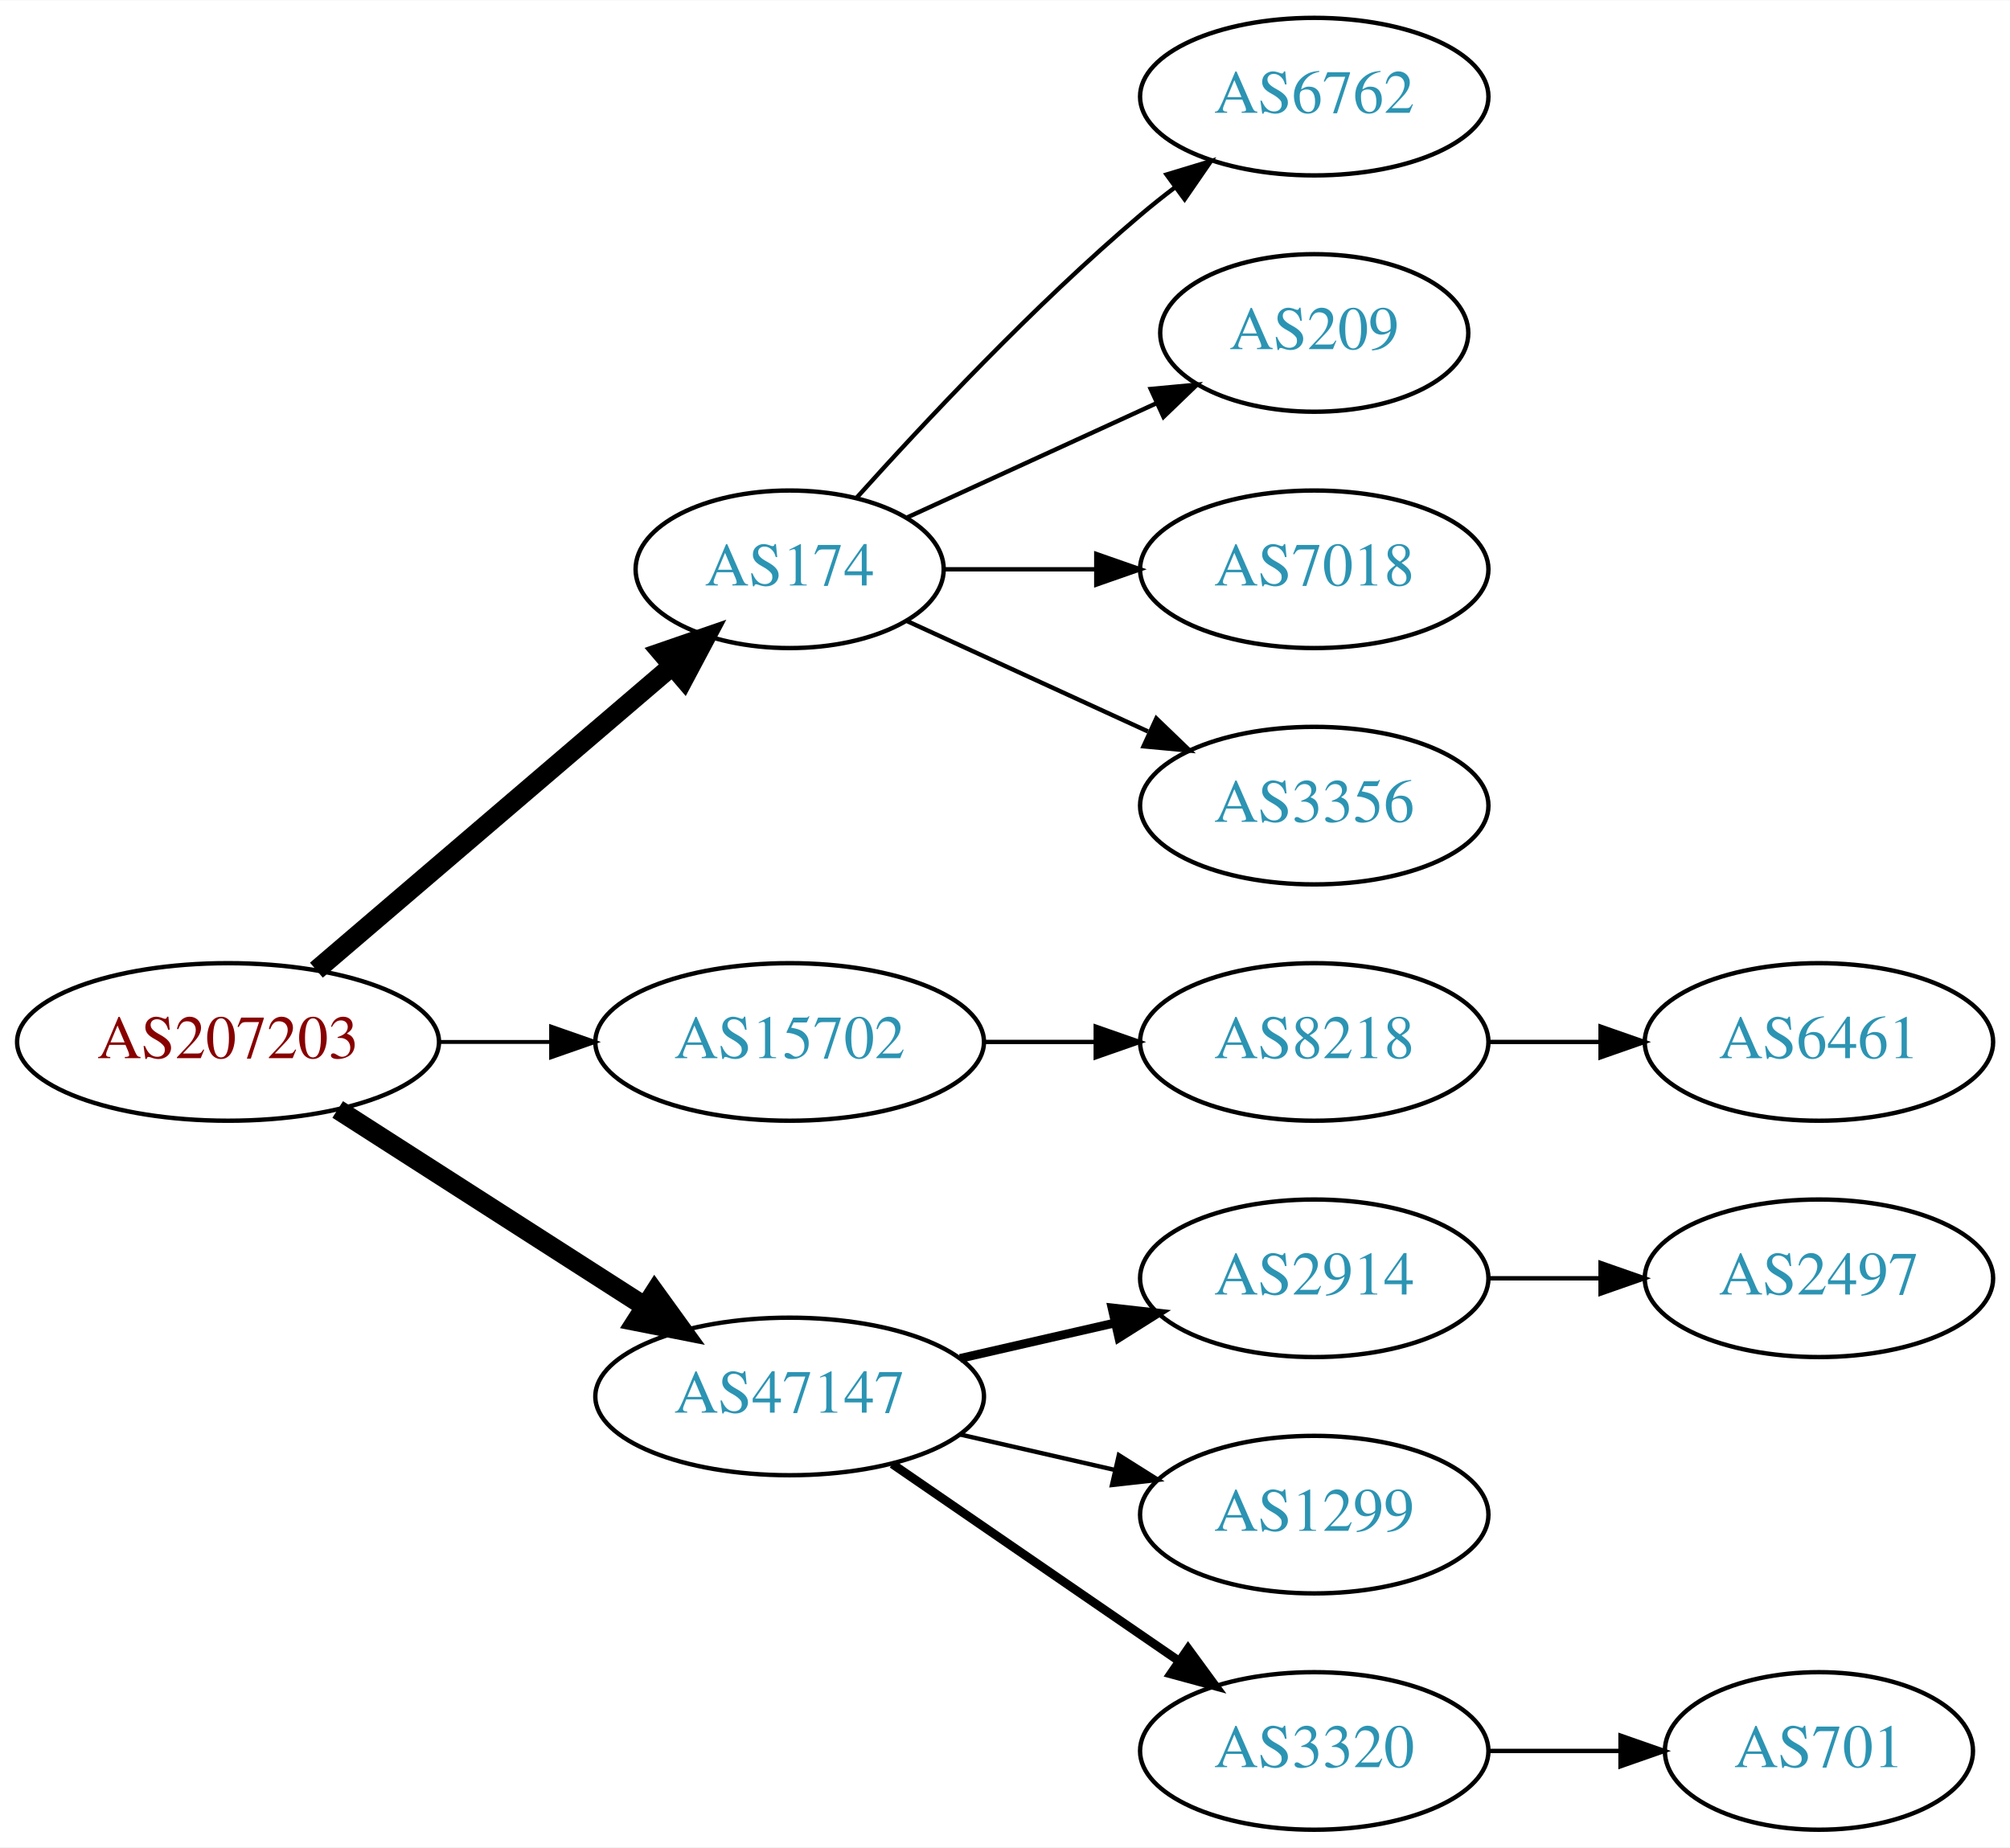
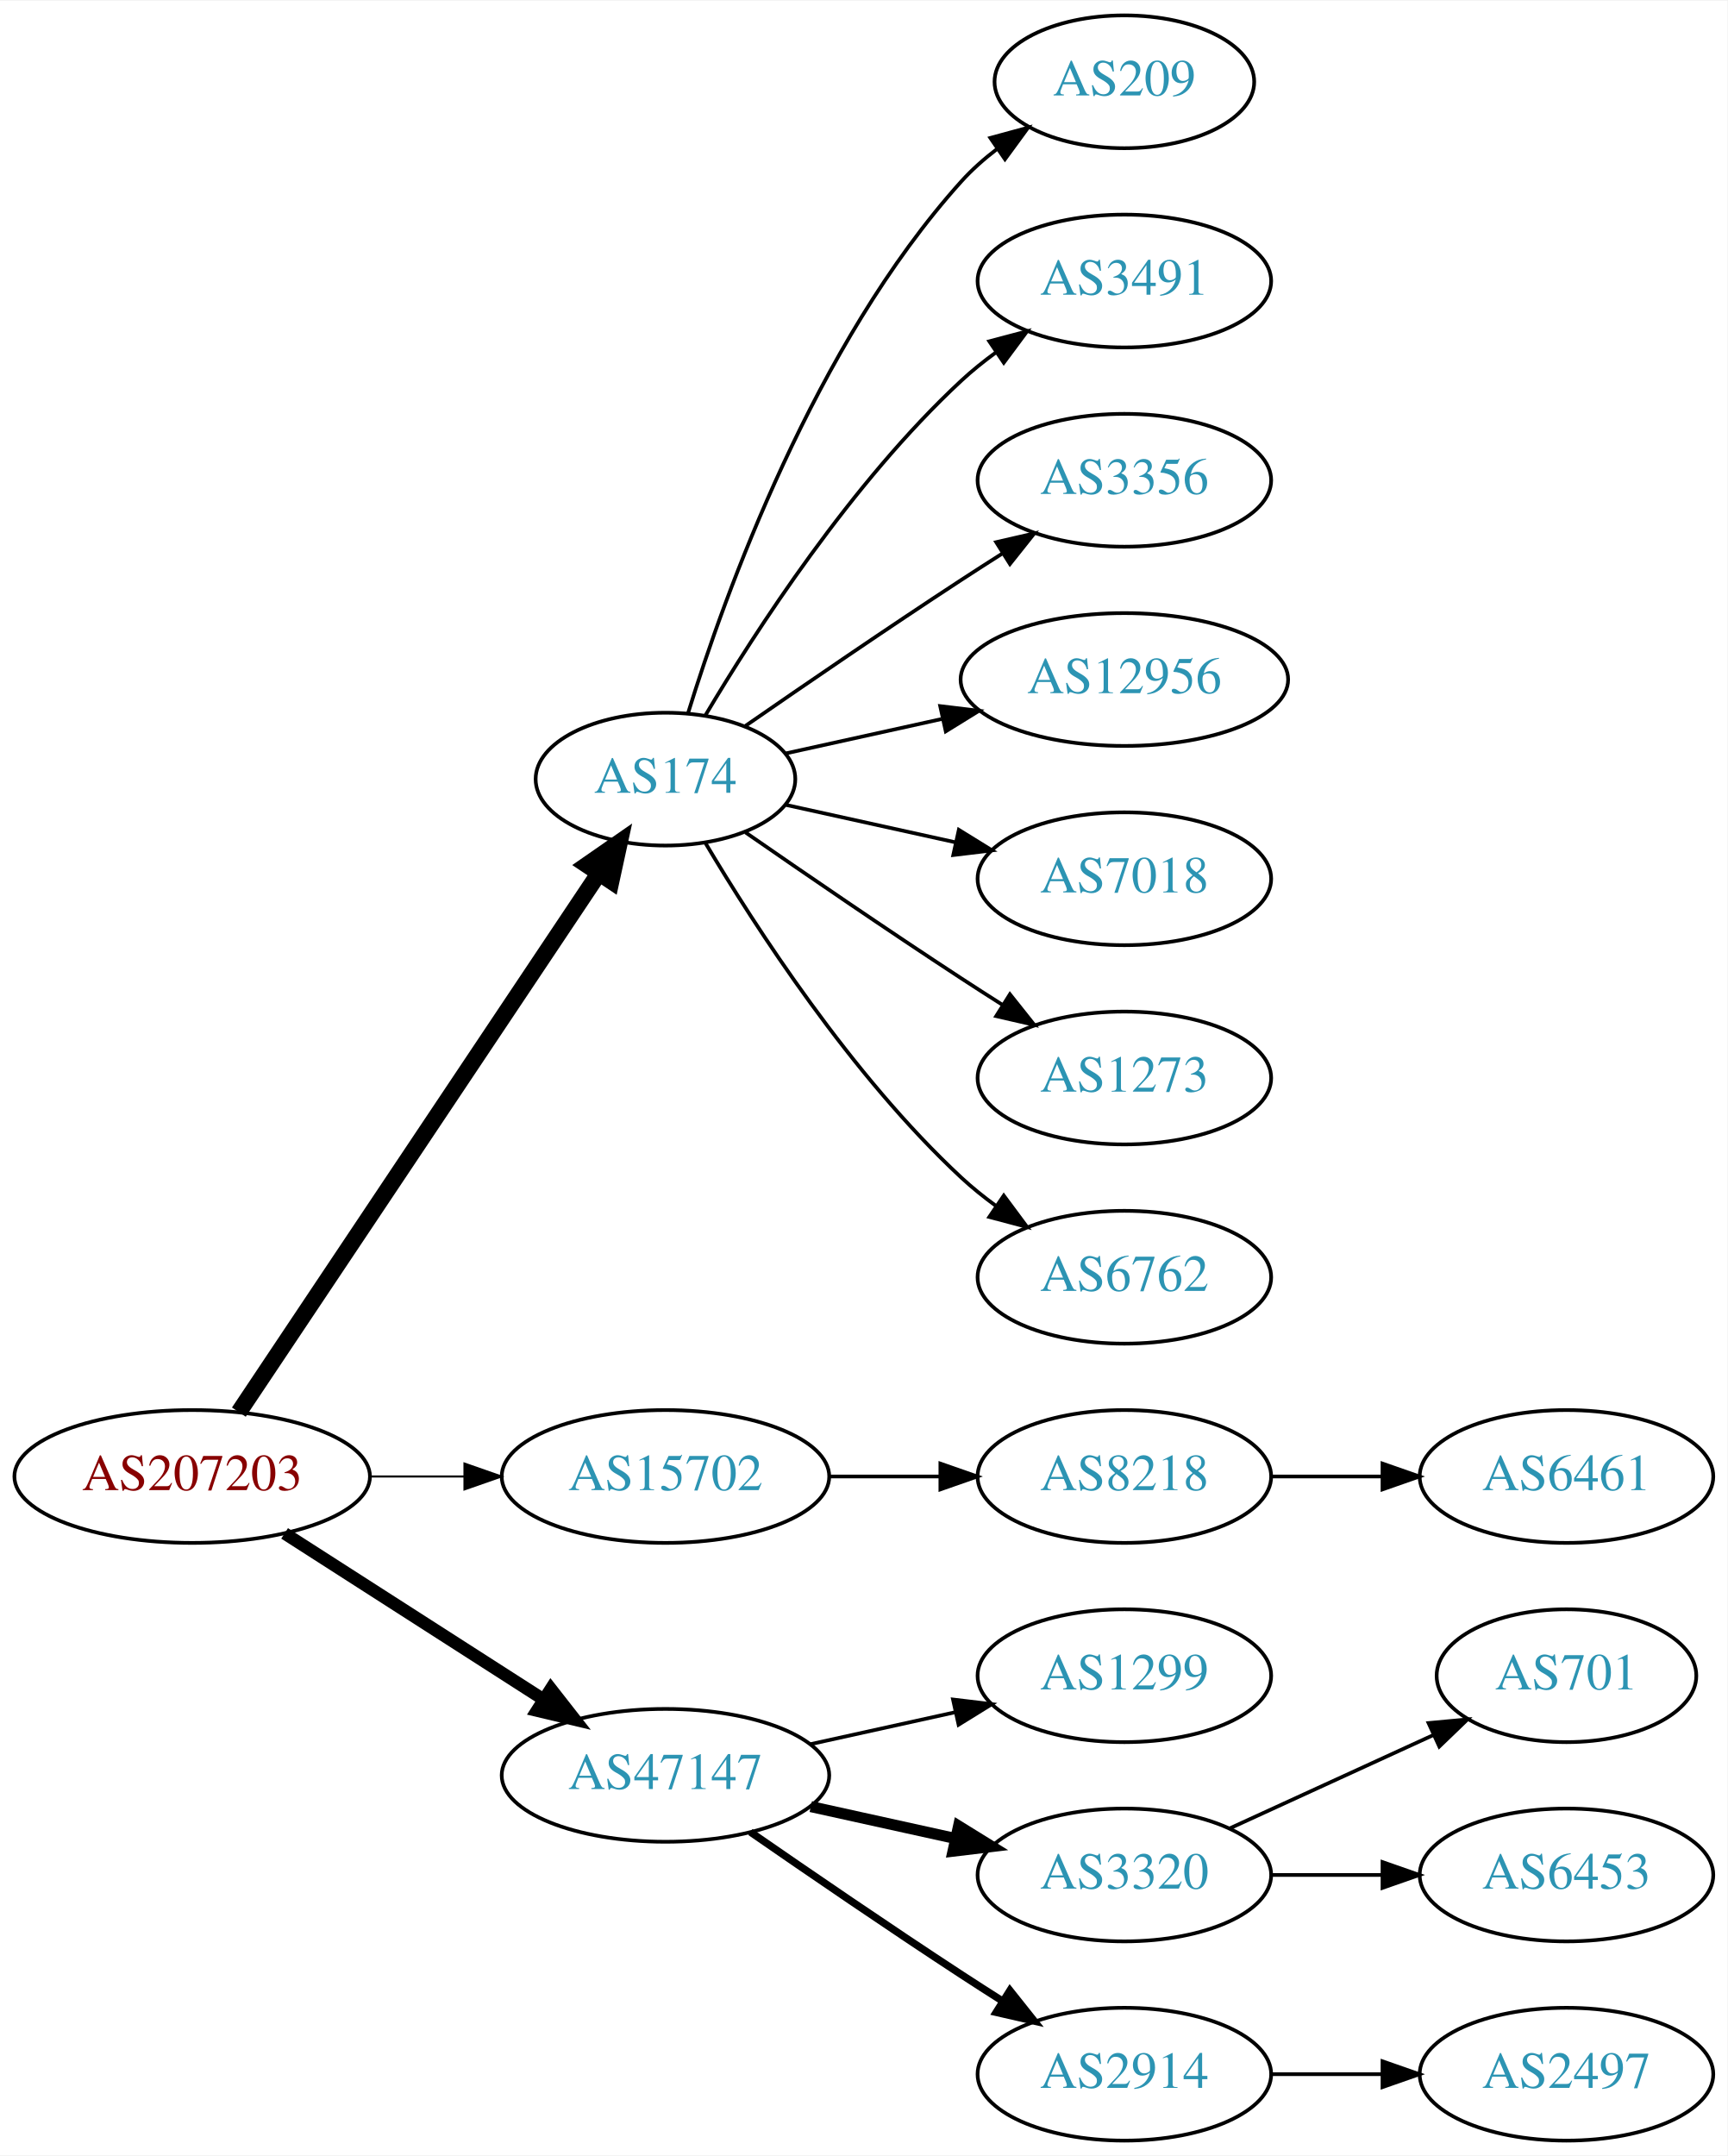
- <svg xmlns="http://www.w3.org/2000/svg" xmlns:xlink="http://www.w3.org/1999/xlink" width="459pt" height="422pt" viewBox="0.00 0.00 459.17 422.00">
-   <g id="graph0" class="graph" transform="scale(1 1) rotate(0) translate(4 418)">
-     <polygon fill="white" stroke="none" points="-4,4 -4,-418 455.17,-418 455.17,4 -4,4" />
+ <svg xmlns="http://www.w3.org/2000/svg" xmlns:xlink="http://www.w3.org/1999/xlink" width="468pt" height="584pt" viewBox="0.00 0.00 468.27 584.00">
+   <g id="graph0" class="graph" transform="scale(1 1) rotate(0) translate(4 580)">
+     <polygon fill="white" stroke="none" points="-4,4 -4,-580 464.269,-580 464.269,4 -4,4" />
    <g id="node1" class="node">
      <g id="a_node1">
        <a xlink:href="/asn/207203" xlink:title="AS207203 ~ TIMEWARP IT Consulting GmbH [AT]">
          <ellipse fill="#ffffff" stroke="black" cx="48.096" cy="-180" rx="48.192" ry="18" />
          <text text-anchor="middle" x="48.096" y="-176.3" font-family="Times,serif" font-size="14.00" fill="#880000">AS207203</text>
        </a>
      </g>
    </g>
    <g id="node2" class="node">
      <g id="a_node2">
        <a xlink:href="/asn/174" xlink:title="AS174 ~ Cogent Communications [US]">
-           <ellipse fill="#ffffff" stroke="black" cx="176.388" cy="-288" rx="35.194" ry="18" />
-           <text text-anchor="middle" x="176.388" y="-284.3" font-family="Times,serif" font-size="14.00" fill="#2c94b3">AS174</text>
+           <ellipse fill="#ffffff" stroke="black" cx="176.388" cy="-369" rx="35.194" ry="18" />
+           <text text-anchor="middle" x="176.388" y="-365.3" font-family="Times,serif" font-size="14.00" fill="#2c94b3">AS174</text>
        </a>
      </g>
    </g>
    <g id="edge1" class="edge">
-       <path fill="none" stroke="black" stroke-width="4.5" d="M68.277,-196.403C89.975,-214.958 125.423,-245.272 149.547,-265.902" />
-       <polygon fill="black" stroke="black" stroke-width="4.5" points="147.098,-268.989 157.257,-272.496 152.216,-263.004 147.098,-268.989" />
+       <path fill="none" stroke="black" stroke-width="4.5" d="M60.751,-197.442C83.081,-230.859 131.992,-304.057 158.123,-343.163" />
+       <polygon fill="black" stroke="black" stroke-width="4.5" points="155.113,-345.746 163.943,-351.873 161.661,-341.371 155.113,-345.746" />
    </g>
    <g id="node3" class="node">
      <g id="a_node3">
        <a xlink:href="/asn/15702" xlink:title="AS15702 ~ Onstage Online GmbH [AT]">
          <ellipse fill="#ffffff" stroke="black" cx="176.388" cy="-180" rx="44.393" ry="18" />
          <text text-anchor="middle" x="176.388" y="-176.3" font-family="Times,serif" font-size="14.00" fill="#2c94b3">AS15702</text>
        </a>
      </g>
    </g>
    <g id="edge2" class="edge">
-       <path fill="none" stroke="black" stroke-width="0.9" d="M96.481,-180C104.742,-180 113.386,-180 121.799,-180" />
-       <polygon fill="black" stroke="black" stroke-width="0.9" points="121.904,-183.5 131.904,-180 121.904,-176.5 121.904,-183.5" />
+       <path fill="none" stroke="black" stroke-width="0.562" d="M96.481,-180C104.742,-180 113.386,-180 121.799,-180" />
+       <polygon fill="black" stroke="black" stroke-width="0.562" points="121.904,-183.5 131.904,-180 121.904,-176.5 121.904,-183.5" />
    </g>
    <g id="node4" class="node">
      <g id="a_node4">
        <a xlink:href="/asn/47147" xlink:title="AS47147 ~ ANEXIA Internetdienstleistungs GmbH [AT]">
          <ellipse fill="#ffffff" stroke="black" cx="176.388" cy="-99" rx="44.393" ry="18" />
          <text text-anchor="middle" x="176.388" y="-95.3" font-family="Times,serif" font-size="14.00" fill="#2c94b3">AS47147</text>
        </a>
      </g>
    </g>
    <g id="edge3" class="edge">
-       <path fill="none" stroke="black" stroke-width="4.5" d="M73.147,-164.574C93.024,-151.826 121.421,-133.613 143.246,-119.615" />
-       <polygon fill="black" stroke="black" stroke-width="4.5" points="145.561,-122.808 151.853,-114.095 141.31,-116.179 145.561,-122.808" />
+       <path fill="none" stroke="black" stroke-width="3.375" d="M73.147,-164.574C93.024,-151.826 121.421,-133.613 143.246,-119.615" />
+       <polygon fill="black" stroke="black" stroke-width="3.375" points="145.325,-122.439 151.853,-114.095 141.546,-116.547 145.325,-122.439" />
    </g>
    <g id="node5" class="node">
      <g id="a_node5">
-         <a xlink:href="/asn/6762" xlink:title="AS6762 ~ TELECOM ITALIA SPARKLE S.p.A. [IT]">
-           <ellipse fill="#ffffff" stroke="black" cx="296.23" cy="-396" rx="39.794" ry="18" />
-           <text text-anchor="middle" x="296.23" y="-392.3" font-family="Times,serif" font-size="14.00" fill="#2c94b3">AS6762</text>
+         <a xlink:href="/asn/209" xlink:title="AS209 ~ CenturyLink Communications, LLC [US]">
+           <ellipse fill="#ffffff" stroke="black" cx="300.78" cy="-558" rx="35.194" ry="18" />
+           <text text-anchor="middle" x="300.78" y="-554.3" font-family="Times,serif" font-size="14.00" fill="#2c94b3">AS209</text>
        </a>
      </g>
    </g>
    <g id="edge4" class="edge">
-       <path fill="none" stroke="black" d="M191.75,-304.409C207.023,-321.432 232.282,-348.396 256.584,-369 259.081,-371.117 261.741,-373.232 264.453,-375.293" />
-       <polygon fill="black" stroke="black" points="262.489,-378.194 272.629,-381.266 266.619,-372.541 262.489,-378.194" />
+       <path fill="none" stroke="black" d="M182.525,-386.94C192.428,-418.979 216.766,-486.812 256.584,-531 259.448,-534.178 262.772,-537.119 266.279,-539.8" />
+       <polygon fill="black" stroke="black" points="264.446,-542.786 274.668,-545.569 268.412,-537.018 264.446,-542.786" />
    </g>
    <g id="node6" class="node">
      <g id="a_node6">
-         <a xlink:href="/asn/209" xlink:title="AS209 ~ CenturyLink Communications, LLC [US]">
-           <ellipse fill="#ffffff" stroke="black" cx="296.23" cy="-342" rx="35.194" ry="18" />
-           <text text-anchor="middle" x="296.23" y="-338.3" font-family="Times,serif" font-size="14.00" fill="#2c94b3">AS209</text>
+         <a xlink:href="/asn/3491" xlink:title="AS3491 ~ PCCW Global, Inc. [US]">
+           <ellipse fill="#ffffff" stroke="black" cx="300.78" cy="-504" rx="39.794" ry="18" />
+           <text text-anchor="middle" x="300.78" y="-500.3" font-family="Times,serif" font-size="14.00" fill="#2c94b3">AS3491</text>
        </a>
      </g>
    </g>
    <g id="edge5" class="edge">
-       <path fill="none" stroke="black" d="M203.249,-299.851C219.98,-307.518 241.97,-317.594 260.254,-325.972" />
-       <polygon fill="black" stroke="black" points="258.88,-329.193 269.429,-330.177 261.796,-322.829 258.88,-329.193" />
+       <path fill="none" stroke="black" d="M187.201,-386.279C200.706,-409.011 226.766,-449.314 256.584,-477 259.49,-479.699 262.703,-482.28 266.027,-484.703" />
+       <polygon fill="black" stroke="black" points="264.162,-487.667 274.405,-490.375 268.087,-481.87 264.162,-487.667" />
    </g>
    <g id="node7" class="node">
      <g id="a_node7">
-         <a xlink:href="/asn/7018" xlink:title="AS7018 ~ AT&amp;T Services, Inc. [US]">
-           <ellipse fill="#ffffff" stroke="black" cx="296.23" cy="-288" rx="39.794" ry="18" />
-           <text text-anchor="middle" x="296.23" y="-284.3" font-family="Times,serif" font-size="14.00" fill="#2c94b3">AS7018</text>
+         <a xlink:href="/asn/3356" xlink:title="AS3356 ~ Level 3 Parent, LLC [US]">
+           <ellipse fill="#ffffff" stroke="black" cx="300.78" cy="-450" rx="39.794" ry="18" />
+           <text text-anchor="middle" x="300.78" y="-446.3" font-family="Times,serif" font-size="14.00" fill="#2c94b3">AS3356</text>
        </a>
      </g>
    </g>
    <g id="edge6" class="edge">
-       <path fill="none" stroke="black" d="M211.789,-288C222.613,-288 234.781,-288 246.408,-288" />
-       <polygon fill="black" stroke="black" points="246.439,-291.5 256.439,-288 246.439,-284.5 246.439,-291.5" />
+       <path fill="none" stroke="black" d="M198.079,-383.44C213.97,-394.449 236.52,-409.897 256.584,-423 260.166,-425.339 263.936,-427.759 267.696,-430.144" />
+       <polygon fill="black" stroke="black" points="266.03,-433.231 276.357,-435.596 269.759,-427.307 266.03,-433.231" />
    </g>
    <g id="node8" class="node">
      <g id="a_node8">
-         <a xlink:href="/asn/3356" xlink:title="AS3356 ~ Level 3 Parent, LLC [US]">
-           <ellipse fill="#ffffff" stroke="black" cx="296.23" cy="-234" rx="39.794" ry="18" />
-           <text text-anchor="middle" x="296.23" y="-230.3" font-family="Times,serif" font-size="14.00" fill="#2c94b3">AS3356</text>
+         <a xlink:href="/asn/12956" xlink:title="AS12956 ~ TELXIUS [ES]">
+           <ellipse fill="#ffffff" stroke="black" cx="300.78" cy="-396" rx="44.393" ry="18" />
+           <text text-anchor="middle" x="300.78" y="-392.3" font-family="Times,serif" font-size="14.00" fill="#2c94b3">AS12956</text>
        </a>
      </g>
    </g>
    <g id="edge7" class="edge">
-       <path fill="none" stroke="black" d="M203.249,-276.149C219.369,-268.762 240.372,-259.138 258.237,-250.952" />
-       <polygon fill="black" stroke="black" points="260.155,-253.923 267.788,-246.575 257.239,-247.559 260.155,-253.923" />
+       <path fill="none" stroke="black" d="M208.907,-375.953C221.787,-378.795 236.983,-382.147 251.223,-385.288" />
+       <polygon fill="black" stroke="black" points="250.858,-388.792 261.377,-387.528 252.366,-381.956 250.858,-388.792" />
    </g>
    <g id="node9" class="node">
      <g id="a_node9">
-         <a xlink:href="/asn/8218" xlink:title="AS8218 ~ legacy Neotelecoms [FR]">
-           <ellipse fill="#ffffff" stroke="black" cx="296.23" cy="-180" rx="39.794" ry="18" />
-           <text text-anchor="middle" x="296.23" y="-176.3" font-family="Times,serif" font-size="14.00" fill="#2c94b3">AS8218</text>
+         <a xlink:href="/asn/7018" xlink:title="AS7018 ~ AT&amp;T Services, Inc. [US]">
+           <ellipse fill="#ffffff" stroke="black" cx="300.78" cy="-342" rx="39.794" ry="18" />
+           <text text-anchor="middle" x="300.78" y="-338.3" font-family="Times,serif" font-size="14.00" fill="#2c94b3">AS7018</text>
        </a>
      </g>
    </g>
    <g id="edge8" class="edge">
-       <path fill="none" stroke="black" d="M220.599,-180C228.911,-180 237.674,-180 246.156,-180" />
-       <polygon fill="black" stroke="black" points="246.315,-183.5 256.315,-180 246.315,-176.5 246.315,-183.5" />
+       <path fill="none" stroke="black" d="M208.907,-362.047C222.967,-358.945 239.785,-355.235 255.109,-351.854" />
+       <polygon fill="black" stroke="black" points="255.908,-355.262 264.919,-349.69 254.4,-348.427 255.908,-355.262" />
+     </g>
+     <g id="node10" class="node">
+       <g id="a_node10">
+         <a xlink:href="/asn/1273" xlink:title="AS1273 ~ Vodafone Group PLC [EU]">
+           <ellipse fill="#ffffff" stroke="black" cx="300.78" cy="-288" rx="39.794" ry="18" />
+           <text text-anchor="middle" x="300.78" y="-284.3" font-family="Times,serif" font-size="14.00" fill="#2c94b3">AS1273</text>
+         </a>
+       </g>
+     </g>
+     <g id="edge9" class="edge">
+       <path fill="none" stroke="black" d="M198.079,-354.56C213.97,-343.551 236.52,-328.103 256.584,-315 260.166,-312.661 263.936,-310.241 267.696,-307.856" />
+       <polygon fill="black" stroke="black" points="269.759,-310.693 276.357,-302.404 266.03,-304.769 269.759,-310.693" />
    </g>
    <g id="node11" class="node">
      <g id="a_node11">
-         <a xlink:href="/asn/2914" xlink:title="AS2914 ~ NTT America, Inc. [US]">
-           <ellipse fill="#ffffff" stroke="black" cx="296.23" cy="-126" rx="39.794" ry="18" />
-           <text text-anchor="middle" x="296.23" y="-122.3" font-family="Times,serif" font-size="14.00" fill="#2c94b3">AS2914</text>
+         <a xlink:href="/asn/6762" xlink:title="AS6762 ~ TELECOM ITALIA SPARKLE S.p.A. [IT]">
+           <ellipse fill="#ffffff" stroke="black" cx="300.78" cy="-234" rx="39.794" ry="18" />
+           <text text-anchor="middle" x="300.78" y="-230.3" font-family="Times,serif" font-size="14.00" fill="#2c94b3">AS6762</text>
        </a>
      </g>
    </g>
    <g id="edge10" class="edge">
-       <path fill="none" stroke="black" stroke-width="2" d="M215.322,-107.692C226.563,-110.267 238.976,-113.111 250.599,-115.774" />
-       <polygon fill="black" stroke="black" stroke-width="2" points="250.031,-119.235 260.56,-118.057 251.595,-112.412 250.031,-119.235" />
+       <path fill="none" stroke="black" d="M187.201,-351.721C200.706,-328.989 226.766,-288.686 256.584,-261 259.49,-258.301 262.703,-255.72 266.027,-253.297" />
+       <polygon fill="black" stroke="black" points="268.087,-256.13 274.405,-247.625 264.162,-250.333 268.087,-256.13" />
    </g>
    <g id="node12" class="node">
      <g id="a_node12">
+         <a xlink:href="/asn/8218" xlink:title="AS8218 ~ legacy Neotelecoms [FR]">
+           <ellipse fill="#ffffff" stroke="black" cx="300.78" cy="-180" rx="39.794" ry="18" />
+           <text text-anchor="middle" x="300.78" y="-176.3" font-family="Times,serif" font-size="14.00" fill="#2c94b3">AS8218</text>
+         </a>
+       </g>
+     </g>
+     <g id="edge11" class="edge">
+       <path fill="none" stroke="black" d="M220.883,-180C230.572,-180 240.909,-180 250.802,-180" />
+       <polygon fill="black" stroke="black" points="250.904,-183.5 260.904,-180 250.904,-176.5 250.904,-183.5" />
+     </g>
+     <g id="node14" class="node">
+       <g id="a_node14">
        <a xlink:href="/asn/1299" xlink:title="AS1299 ~ Telia Carrier [EU]">
-           <ellipse fill="#ffffff" stroke="black" cx="296.23" cy="-72" rx="39.794" ry="18" />
-           <text text-anchor="middle" x="296.23" y="-68.3" font-family="Times,serif" font-size="14.00" fill="#2c94b3">AS1299</text>
-         </a>
-       </g>
-     </g>
-     <g id="edge11" class="edge">
-       <path fill="none" stroke="black" d="M215.322,-90.308C226.563,-87.733 238.976,-84.889 250.599,-82.226" />
-       <polygon fill="black" stroke="black" points="251.595,-85.588 260.56,-79.944 250.031,-78.765 251.595,-85.588" />
+           <ellipse fill="#ffffff" stroke="black" cx="300.78" cy="-126" rx="39.794" ry="18" />
+           <text text-anchor="middle" x="300.78" y="-122.3" font-family="Times,serif" font-size="14.00" fill="#2c94b3">AS1299</text>
+         </a>
+       </g>
+     </g>
+     <g id="edge13" class="edge">
+       <path fill="none" stroke="black" d="M215.777,-107.469C228.168,-110.202 242.015,-113.257 254.836,-116.085" />
+       <polygon fill="black" stroke="black" points="254.331,-119.558 264.85,-118.295 255.839,-112.722 254.331,-119.558" />
+     </g>
+     <g id="node15" class="node">
+       <g id="a_node15">
+         <a xlink:href="/asn/3320" xlink:title="AS3320 ~ DTAG [DE]">
+           <ellipse fill="#ffffff" stroke="black" cx="300.78" cy="-72" rx="39.794" ry="18" />
+           <text text-anchor="middle" x="300.78" y="-68.3" font-family="Times,serif" font-size="14.00" fill="#2c94b3">AS3320</text>
+         </a>
+       </g>
+     </g>
+     <g id="edge14" class="edge">
+       <path fill="none" stroke="black" stroke-width="3" d="M215.777,-90.531C228.168,-87.798 242.015,-84.743 254.836,-81.915" />
+       <polygon fill="black" stroke="black" stroke-width="3" points="255.839,-85.278 264.85,-79.706 254.331,-78.442 255.839,-85.278" />
+     </g>
+     <g id="node16" class="node">
+       <g id="a_node16">
+         <a xlink:href="/asn/2914" xlink:title="AS2914 ~ NTT America, Inc. [US]">
+           <ellipse fill="#ffffff" stroke="black" cx="300.78" cy="-18" rx="39.794" ry="18" />
+           <text text-anchor="middle" x="300.78" y="-14.3" font-family="Times,serif" font-size="14.00" fill="#2c94b3">AS2914</text>
+         </a>
+       </g>
+     </g>
+     <g id="edge15" class="edge">
+       <path fill="none" stroke="black" stroke-width="2" d="M199.418,-83.633C215.221,-72.695 237.077,-57.739 256.584,-45 260.166,-42.661 263.936,-40.241 267.696,-37.856" />
+       <polygon fill="black" stroke="black" stroke-width="2" points="269.759,-40.693 276.357,-32.404 266.03,-34.769 269.759,-40.693" />
    </g>
    <g id="node13" class="node">
      <g id="a_node13">
-         <a xlink:href="/asn/3320" xlink:title="AS3320 ~ DTAG [DE]">
-           <ellipse fill="#ffffff" stroke="black" cx="296.23" cy="-18" rx="39.794" ry="18" />
-           <text text-anchor="middle" x="296.23" y="-14.3" font-family="Times,serif" font-size="14.00" fill="#2c94b3">AS3320</text>
+         <a xlink:href="/asn/6461" xlink:title="AS6461 ~ Zayo Bandwidth [US]">
+           <ellipse fill="#ffffff" stroke="black" cx="420.622" cy="-180" rx="39.794" ry="18" />
+           <text text-anchor="middle" x="420.622" y="-176.3" font-family="Times,serif" font-size="14.00" fill="#2c94b3">AS6461</text>
        </a>
      </g>
    </g>
    <g id="edge12" class="edge">
-       <path fill="none" stroke="black" stroke-width="2" d="M199.83,-83.574C218.412,-70.802 244.972,-52.545 265.352,-38.537" />
-       <polygon fill="black" stroke="black" stroke-width="2" points="267.408,-41.371 273.666,-32.822 263.443,-35.602 267.408,-41.371" />
-     </g>
-     <g id="node10" class="node">
-       <g id="a_node10">
-         <a xlink:href="/asn/6461" xlink:title="AS6461 ~ Zayo Bandwidth [US]">
-           <ellipse fill="#ffffff" stroke="black" cx="411.523" cy="-180" rx="39.794" ry="18" />
-           <text text-anchor="middle" x="411.523" y="-176.3" font-family="Times,serif" font-size="14.00" fill="#2c94b3">AS6461</text>
-         </a>
-       </g>
-     </g>
-     <g id="edge9" class="edge">
-       <path fill="none" stroke="black" d="M335.902,-180C344.105,-180 352.869,-180 361.401,-180" />
-       <polygon fill="black" stroke="black" points="361.641,-183.5 371.641,-180 361.641,-176.5 361.641,-183.5" />
-     </g>
-     <g id="node15" class="node">
-       <g id="a_node15">
+       <path fill="none" stroke="black" d="M340.692,-180C350.246,-180 360.595,-180 370.558,-180" />
+       <polygon fill="black" stroke="black" points="370.751,-183.5 380.75,-180 370.75,-176.5 370.751,-183.5" />
+     </g>
+     <g id="node17" class="node">
+       <g id="a_node17">
+         <a xlink:href="/asn/701" xlink:title="AS701 ~ UUNET [US]">
+           <ellipse fill="#ffffff" stroke="black" cx="420.622" cy="-126" rx="35.194" ry="18" />
+           <text text-anchor="middle" x="420.622" y="-122.3" font-family="Times,serif" font-size="14.00" fill="#2c94b3">AS701</text>
+         </a>
+       </g>
+     </g>
+     <g id="edge16" class="edge">
+       <path fill="none" stroke="black" d="M329.409,-84.661C345.825,-92.183 366.806,-101.798 384.403,-109.861" />
+       <polygon fill="black" stroke="black" points="383.232,-113.174 393.781,-114.158 386.148,-106.811 383.232,-113.174" />
+     </g>
+     <g id="node18" class="node">
+       <g id="a_node18">
+         <a xlink:href="/asn/6453" xlink:title="AS6453 ~ TATA COMMUNICATIONS (AMERICA) INC [US]">
+           <ellipse fill="#ffffff" stroke="black" cx="420.622" cy="-72" rx="39.794" ry="18" />
+           <text text-anchor="middle" x="420.622" y="-68.3" font-family="Times,serif" font-size="14.00" fill="#2c94b3">AS6453</text>
+         </a>
+       </g>
+     </g>
+     <g id="edge17" class="edge">
+       <path fill="none" stroke="black" d="M340.692,-72C350.246,-72 360.595,-72 370.558,-72" />
+       <polygon fill="black" stroke="black" points="370.751,-75.5 380.75,-72 370.75,-68.5 370.751,-75.5" />
+     </g>
+     <g id="node19" class="node">
+       <g id="a_node19">
        <a xlink:href="/asn/2497" xlink:title="AS2497 ~ Internet Initiative Japan Inc. [JP]">
-           <ellipse fill="#ffffff" stroke="black" cx="411.523" cy="-126" rx="39.794" ry="18" />
-           <text text-anchor="middle" x="411.523" y="-122.3" font-family="Times,serif" font-size="14.00" fill="#2c94b3">AS2497</text>
-         </a>
-       </g>
-     </g>
-     <g id="edge14" class="edge">
-       <path fill="none" stroke="black" d="M335.902,-126C344.105,-126 352.869,-126 361.401,-126" />
-       <polygon fill="black" stroke="black" points="361.641,-129.5 371.641,-126 361.641,-122.5 361.641,-129.5" />
-     </g>
-     <g id="node14" class="node">
-       <g id="a_node14">
-         <a xlink:href="/asn/701" xlink:title="AS701 ~ UUNET [US]">
-           <ellipse fill="#ffffff" stroke="black" cx="411.523" cy="-18" rx="35.194" ry="18" />
-           <text text-anchor="middle" x="411.523" y="-14.3" font-family="Times,serif" font-size="14.00" fill="#2c94b3">AS701</text>
-         </a>
-       </g>
-     </g>
-     <g id="edge13" class="edge">
-       <path fill="none" stroke="black" d="M335.902,-18C345.608,-18 356.098,-18 366.061,-18" />
-       <polygon fill="black" stroke="black" points="366.198,-21.5 376.198,-18 366.198,-14.5 366.198,-21.5" />
+           <ellipse fill="#ffffff" stroke="black" cx="420.622" cy="-18" rx="39.794" ry="18" />
+           <text text-anchor="middle" x="420.622" y="-14.3" font-family="Times,serif" font-size="14.00" fill="#2c94b3">AS2497</text>
+         </a>
+       </g>
+     </g>
+     <g id="edge18" class="edge">
+       <path fill="none" stroke="black" d="M340.692,-18C350.246,-18 360.595,-18 370.558,-18" />
+       <polygon fill="black" stroke="black" points="370.751,-21.5 380.75,-18 370.75,-14.5 370.751,-21.5" />
    </g>
  </g>
</svg>
